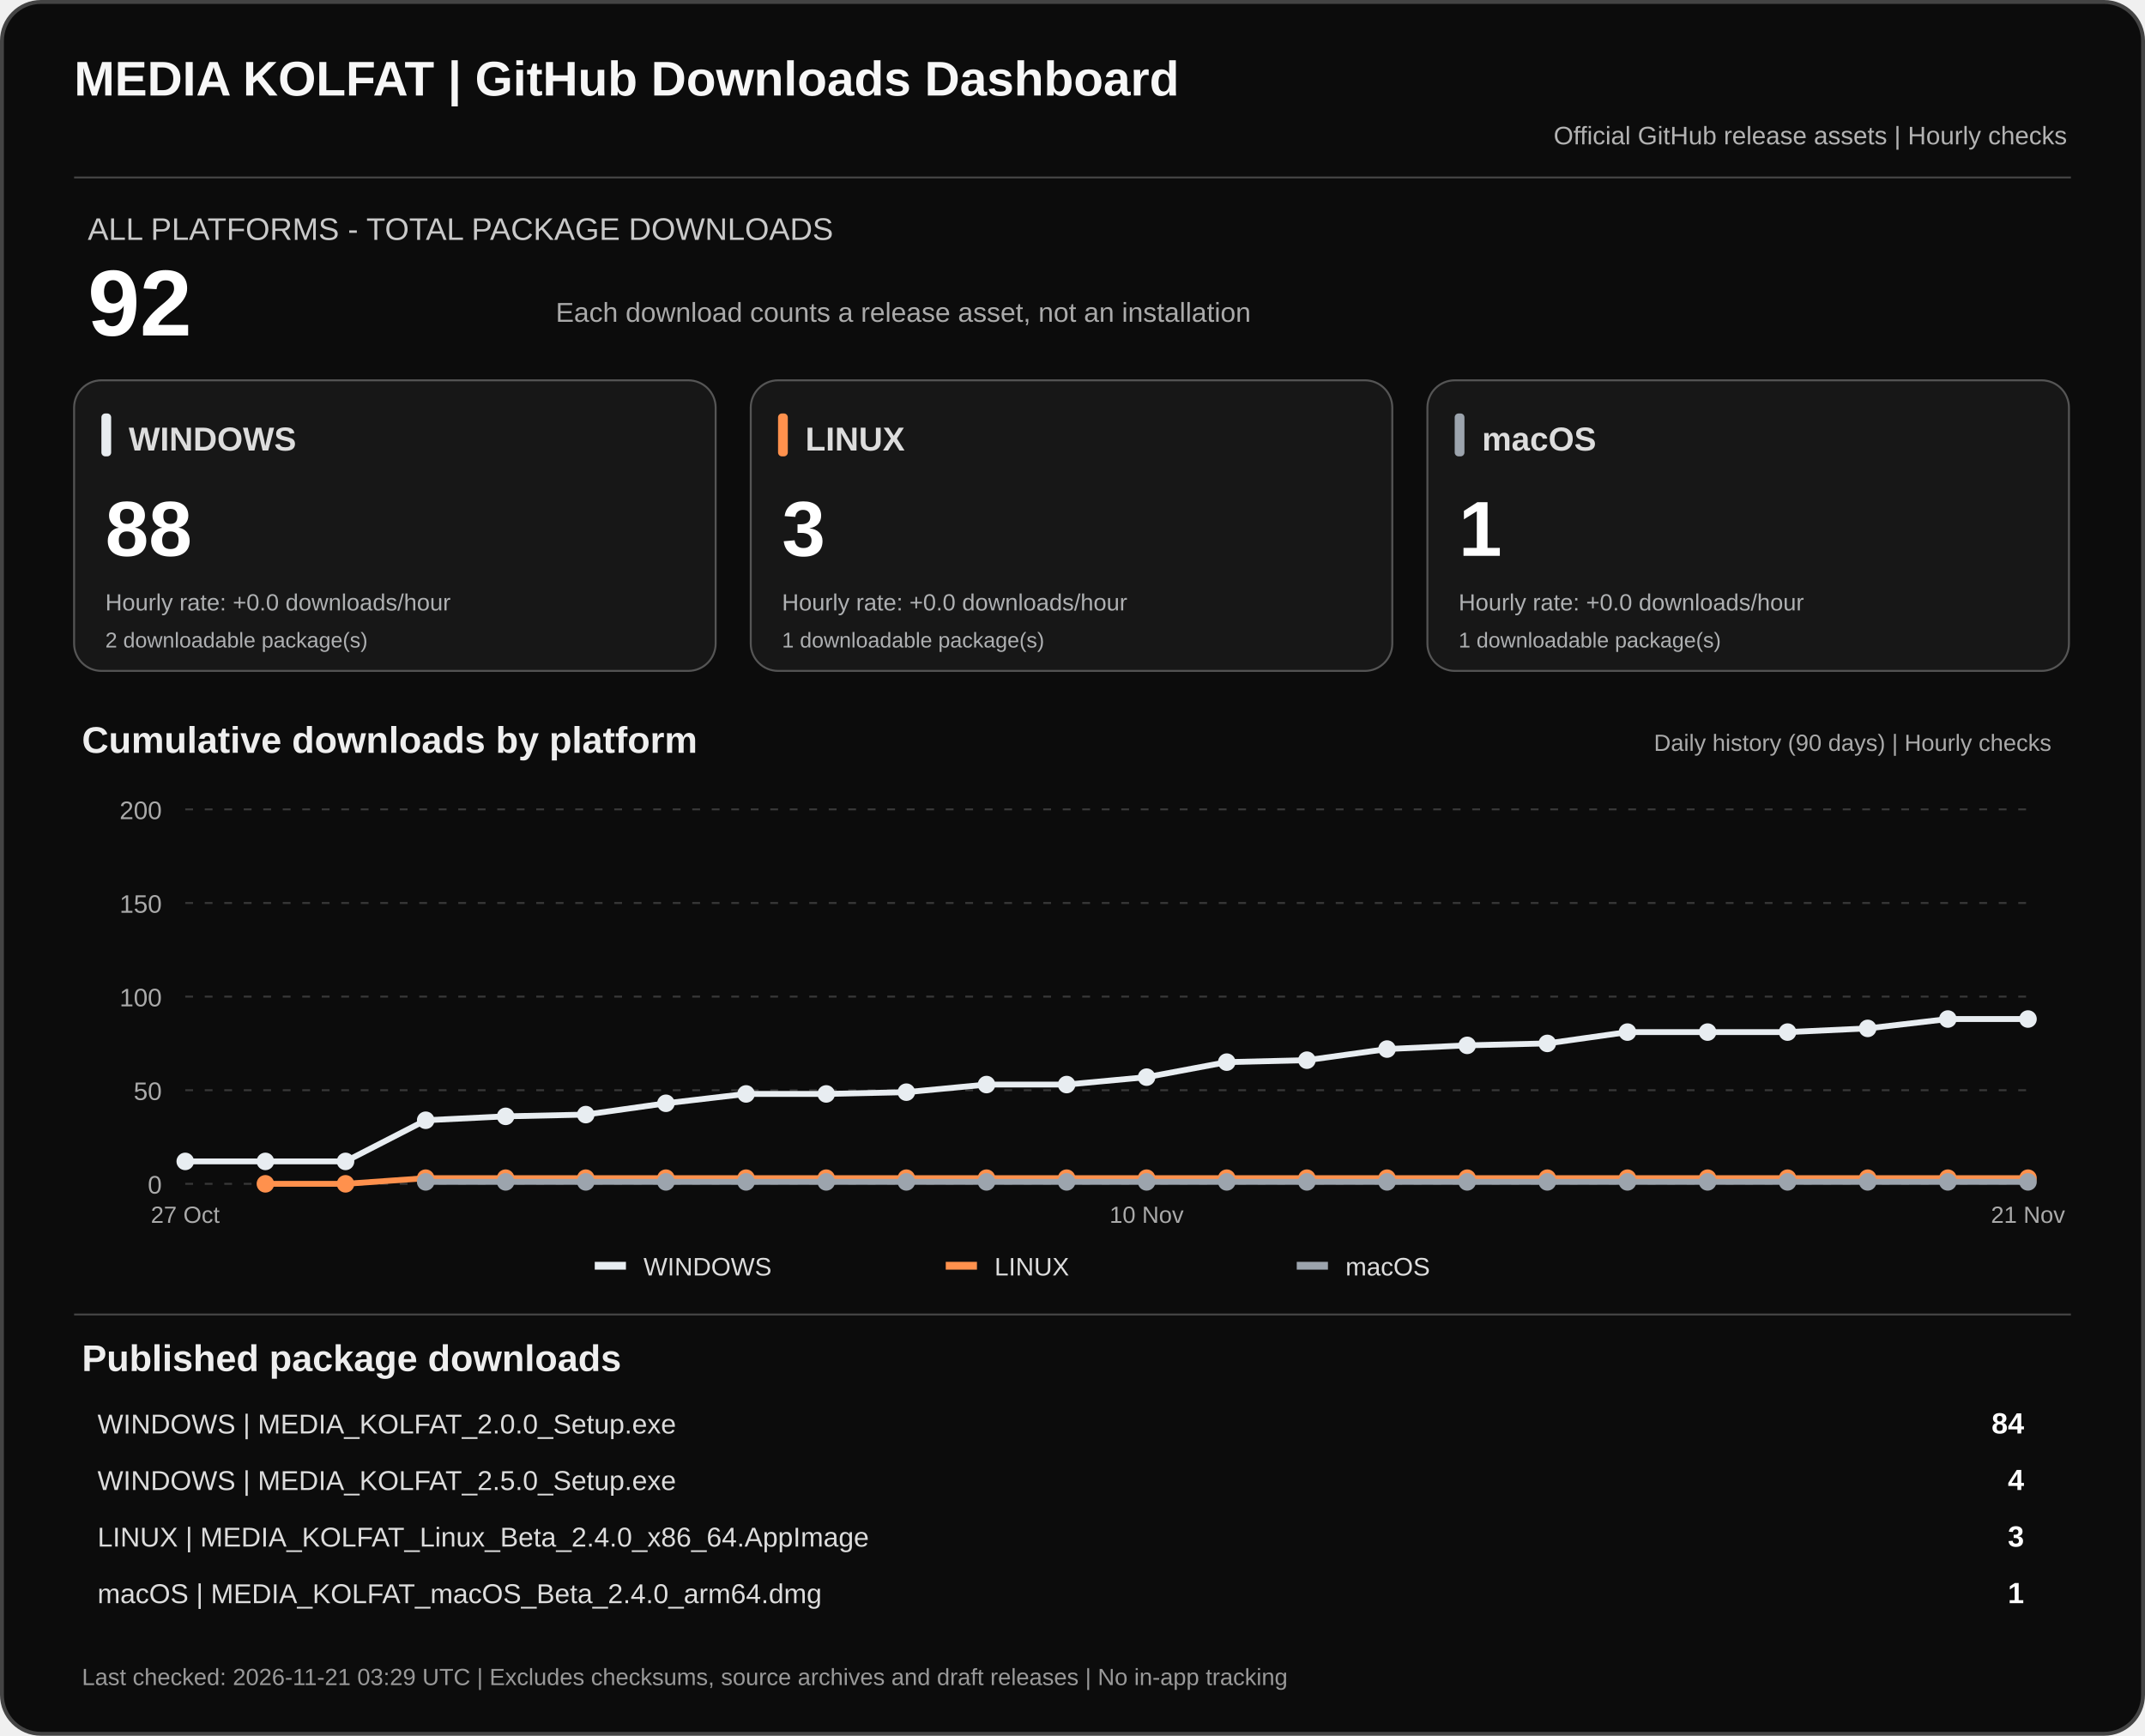
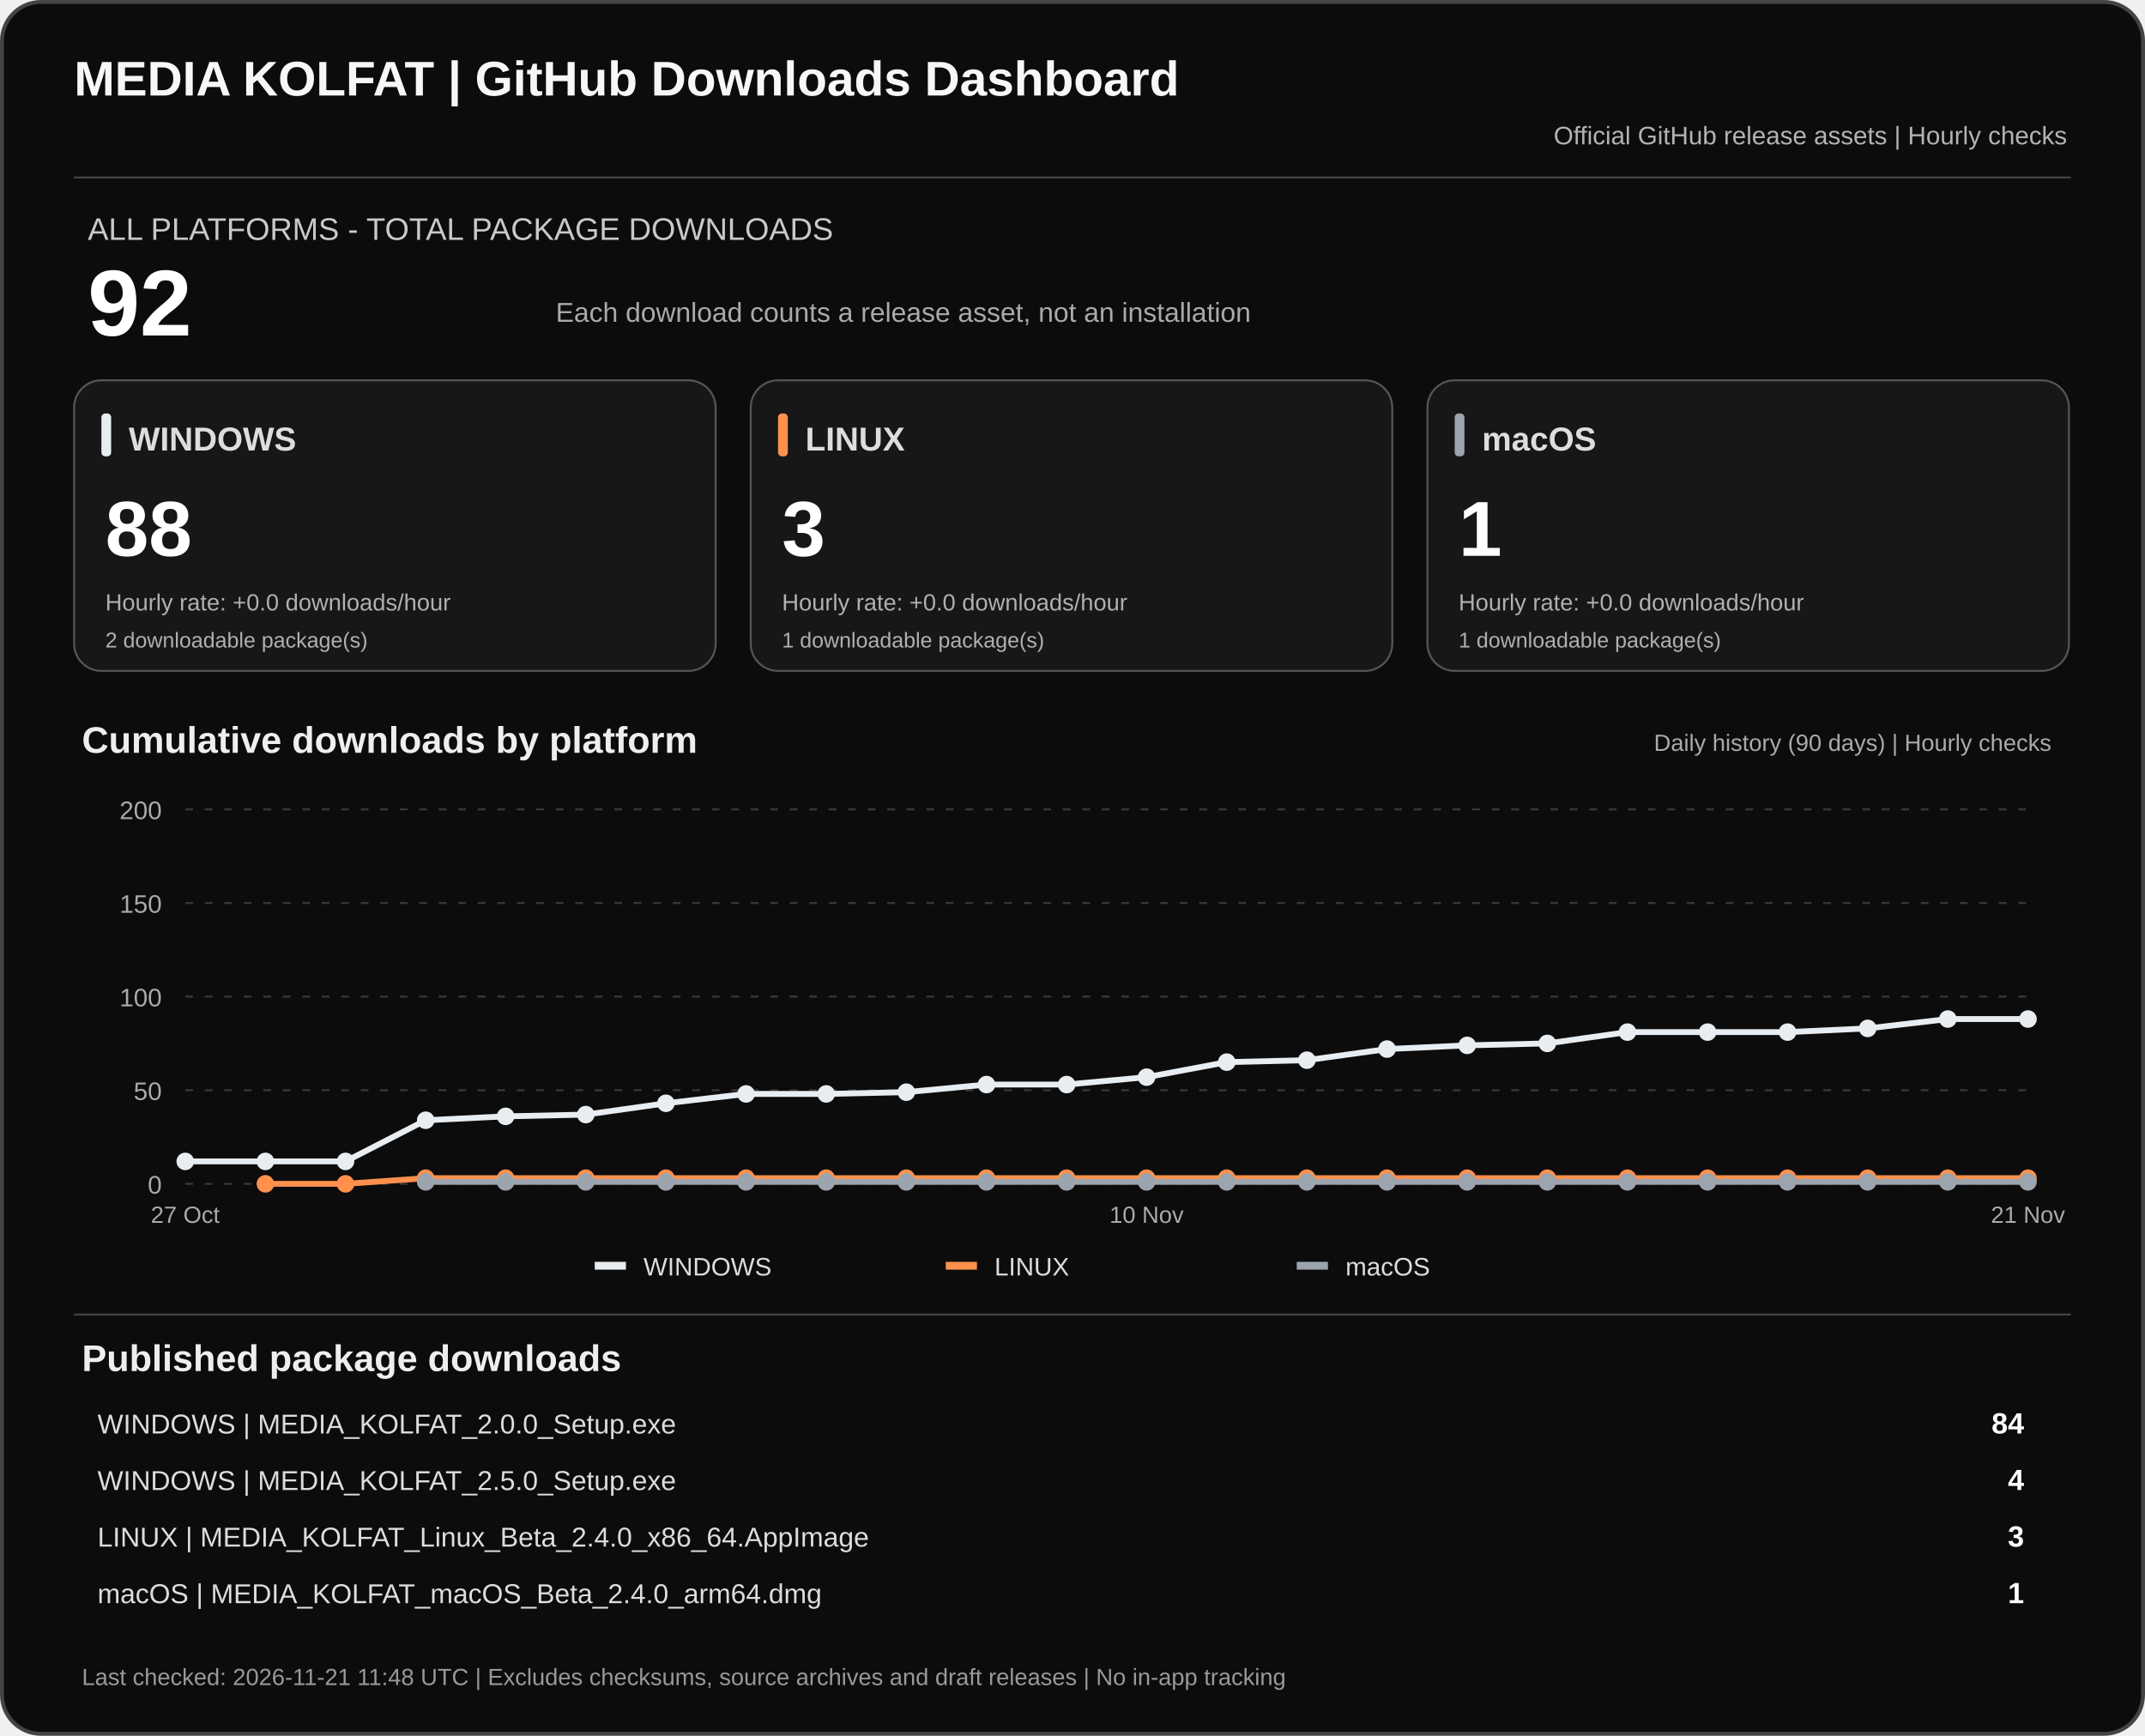
<svg xmlns="http://www.w3.org/2000/svg" width="1100" height="890" viewBox="0 0 1100 890" role="img" aria-labelledby="dashTitle dashDesc">
  <rect x="1" y="1" width="1098" height="888" rx="20" fill="#0c0c0c" stroke="#444" stroke-width="2" />
  <text x="38" y="49" fill="#f7f7f7" font-family="Arial,sans-serif" font-size="25" font-weight="700">MEDIA KOLFAT | GitHub Downloads Dashboard</text>
  <text x="1060" y="74" fill="#b3b3b3" text-anchor="end" font-family="Arial,sans-serif" font-size="13">Official GitHub release assets | Hourly checks</text>
  <path d="M38 91H1062" stroke="#444" />
  <text x="45" y="123" fill="#c9c9c9" font-family="Arial,sans-serif" font-size="16">ALL PLATFORMS - TOTAL PACKAGE DOWNLOADS</text>
  <text x="45" y="172" fill="#fff" font-family="Arial,sans-serif" font-size="48" font-weight="700">92</text>
  <text x="285" y="165" fill="#aaa" font-family="Arial,sans-serif" font-size="14">Each download counts a release asset, not an installation</text>
  <rect x="38" y="195" width="329" height="149" rx="14" fill="#171717" stroke="#555" />
  <rect x="52" y="212" width="5" height="22" rx="2" fill="#e8edf1" />
  <text x="66" y="231" fill="#ddd" font-family="Arial,sans-serif" font-size="17" font-weight="700">WINDOWS</text>
  <text x="54" y="285" fill="#fff" font-family="Arial,sans-serif" font-size="40" font-weight="700">88</text>
  <text x="54" y="313" fill="#aeb0b2" font-family="Arial,sans-serif" font-size="12">Hourly rate: +0.0 downloads/hour</text>
  <text x="54" y="332" fill="#aeb0b2" font-family="Arial,sans-serif" font-size="11">2 downloadable package(s)</text>
  <rect x="385" y="195" width="329" height="149" rx="14" fill="#171717" stroke="#555" />
  <rect x="399" y="212" width="5" height="22" rx="2" fill="#ff914d" />
  <text x="413" y="231" fill="#ddd" font-family="Arial,sans-serif" font-size="17" font-weight="700">LINUX</text>
  <text x="401" y="285" fill="#fff" font-family="Arial,sans-serif" font-size="40" font-weight="700">3</text>
  <text x="401" y="313" fill="#aeb0b2" font-family="Arial,sans-serif" font-size="12">Hourly rate: +0.0 downloads/hour</text>
  <text x="401" y="332" fill="#aeb0b2" font-family="Arial,sans-serif" font-size="11">1 downloadable package(s)</text>
  <rect x="732" y="195" width="329" height="149" rx="14" fill="#171717" stroke="#555" />
  <rect x="746" y="212" width="5" height="22" rx="2" fill="#9ca4ad" />
  <text x="760" y="231" fill="#ddd" font-family="Arial,sans-serif" font-size="17" font-weight="700">macOS</text>
  <text x="748" y="285" fill="#fff" font-family="Arial,sans-serif" font-size="40" font-weight="700">1</text>
  <text x="748" y="313" fill="#aeb0b2" font-family="Arial,sans-serif" font-size="12">Hourly rate: +0.0 downloads/hour</text>
  <text x="748" y="332" fill="#aeb0b2" font-family="Arial,sans-serif" font-size="11">1 downloadable package(s)</text>
  <text x="42" y="386" fill="#eee" font-family="Arial,sans-serif" font-size="19" font-weight="700">Cumulative downloads by platform</text>
  <text x="1052" y="385" fill="#aaa" text-anchor="end" font-family="Arial,sans-serif" font-size="12">Daily history (90 days) | Hourly checks</text>
  <path d="M95 607.0H1040" stroke="#383838" stroke-dasharray="4 6" />
  <text x="83" y="612.0" text-anchor="end" fill="#aaa" font-family="Arial,sans-serif" font-size="13">0</text>
  <path d="M95 559.0H1040" stroke="#383838" stroke-dasharray="4 6" />
  <text x="83" y="564.0" text-anchor="end" fill="#aaa" font-family="Arial,sans-serif" font-size="13">50</text>
  <path d="M95 511.0H1040" stroke="#383838" stroke-dasharray="4 6" />
  <text x="83" y="516.0" text-anchor="end" fill="#aaa" font-family="Arial,sans-serif" font-size="13">100</text>
  <path d="M95 463.0H1040" stroke="#383838" stroke-dasharray="4 6" />
  <text x="83" y="468.0" text-anchor="end" fill="#aaa" font-family="Arial,sans-serif" font-size="13">150</text>
  <path d="M95 415.0H1040" stroke="#383838" stroke-dasharray="4 6" />
  <text x="83" y="420.0" text-anchor="end" fill="#aaa" font-family="Arial,sans-serif" font-size="13">200</text>
  <polyline points="95.0,595.5 136.1,595.5 177.2,595.5 218.3,574.4 259.3,572.4 300.4,571.5 341.5,565.7 382.6,560.9 423.7,560.9 464.8,560.0 505.9,556.1 547.0,556.1 588.0,552.3 629.1,544.6 670.2,543.6 711.3,537.9 752.4,536.0 793.5,535.0 834.6,529.2 875.7,529.2 916.7,529.2 957.8,527.3 998.9,522.5 1040.0,522.5" fill="none" stroke="#e8edf1" stroke-width="3" stroke-linejoin="round" />
  <circle cx="95.0" cy="595.5" r="4.5" fill="#e8edf1" />
  <circle cx="136.1" cy="595.5" r="4.5" fill="#e8edf1" />
  <circle cx="177.2" cy="595.5" r="4.5" fill="#e8edf1" />
  <circle cx="218.3" cy="574.4" r="4.5" fill="#e8edf1" />
  <circle cx="259.3" cy="572.4" r="4.5" fill="#e8edf1" />
  <circle cx="300.4" cy="571.5" r="4.5" fill="#e8edf1" />
  <circle cx="341.5" cy="565.7" r="4.5" fill="#e8edf1" />
  <circle cx="382.6" cy="560.9" r="4.5" fill="#e8edf1" />
  <circle cx="423.7" cy="560.9" r="4.5" fill="#e8edf1" />
  <circle cx="464.8" cy="560.0" r="4.5" fill="#e8edf1" />
  <circle cx="505.9" cy="556.1" r="4.5" fill="#e8edf1" />
  <circle cx="547.0" cy="556.1" r="4.5" fill="#e8edf1" />
  <circle cx="588.0" cy="552.3" r="4.5" fill="#e8edf1" />
  <circle cx="629.1" cy="544.6" r="4.5" fill="#e8edf1" />
  <circle cx="670.2" cy="543.6" r="4.5" fill="#e8edf1" />
  <circle cx="711.3" cy="537.9" r="4.5" fill="#e8edf1" />
  <circle cx="752.4" cy="536.0" r="4.5" fill="#e8edf1" />
  <circle cx="793.5" cy="535.0" r="4.5" fill="#e8edf1" />
  <circle cx="834.6" cy="529.2" r="4.5" fill="#e8edf1" />
  <circle cx="875.7" cy="529.2" r="4.5" fill="#e8edf1" />
  <circle cx="916.7" cy="529.2" r="4.5" fill="#e8edf1" />
  <circle cx="957.8" cy="527.3" r="4.5" fill="#e8edf1" />
  <circle cx="998.9" cy="522.5" r="4.5" fill="#e8edf1" />
  <circle cx="1040.0" cy="522.5" r="4.5" fill="#e8edf1" />
  <polyline points="136.1,607.0 177.2,607.0 218.3,604.1 259.3,604.1 300.4,604.1 341.5,604.1 382.6,604.1 423.7,604.1 464.8,604.1 505.9,604.1 547.0,604.1 588.0,604.1 629.1,604.1 670.2,604.1 711.3,604.1 752.4,604.1 793.5,604.1 834.6,604.1 875.7,604.1 916.7,604.1 957.8,604.1 998.9,604.1 1040.0,604.1" fill="none" stroke="#ff914d" stroke-width="3" stroke-linejoin="round" />
  <circle cx="136.1" cy="607.0" r="4.5" fill="#ff914d" />
  <circle cx="177.2" cy="607.0" r="4.5" fill="#ff914d" />
  <circle cx="218.3" cy="604.1" r="4.5" fill="#ff914d" />
  <circle cx="259.3" cy="604.1" r="4.5" fill="#ff914d" />
  <circle cx="300.4" cy="604.1" r="4.5" fill="#ff914d" />
  <circle cx="341.5" cy="604.1" r="4.5" fill="#ff914d" />
  <circle cx="382.6" cy="604.1" r="4.5" fill="#ff914d" />
  <circle cx="423.7" cy="604.1" r="4.5" fill="#ff914d" />
  <circle cx="464.8" cy="604.1" r="4.5" fill="#ff914d" />
  <circle cx="505.9" cy="604.1" r="4.5" fill="#ff914d" />
  <circle cx="547.0" cy="604.1" r="4.5" fill="#ff914d" />
  <circle cx="588.0" cy="604.1" r="4.5" fill="#ff914d" />
  <circle cx="629.1" cy="604.1" r="4.5" fill="#ff914d" />
  <circle cx="670.2" cy="604.1" r="4.5" fill="#ff914d" />
  <circle cx="711.3" cy="604.1" r="4.5" fill="#ff914d" />
  <circle cx="752.4" cy="604.1" r="4.5" fill="#ff914d" />
  <circle cx="793.5" cy="604.1" r="4.5" fill="#ff914d" />
  <circle cx="834.6" cy="604.1" r="4.5" fill="#ff914d" />
  <circle cx="875.7" cy="604.1" r="4.5" fill="#ff914d" />
  <circle cx="916.7" cy="604.1" r="4.5" fill="#ff914d" />
  <circle cx="957.8" cy="604.1" r="4.5" fill="#ff914d" />
  <circle cx="998.9" cy="604.1" r="4.5" fill="#ff914d" />
  <circle cx="1040.0" cy="604.1" r="4.5" fill="#ff914d" />
  <polyline points="218.3,606.0 259.3,606.0 300.4,606.0 341.5,606.0 382.6,606.0 423.7,606.0 464.8,606.0 505.9,606.0 547.0,606.0 588.0,606.0 629.1,606.0 670.2,606.0 711.3,606.0 752.4,606.0 793.5,606.0 834.6,606.0 875.7,606.0 916.7,606.0 957.8,606.0 998.9,606.0 1040.0,606.0" fill="none" stroke="#9ca4ad" stroke-width="3" stroke-linejoin="round" />
  <circle cx="218.3" cy="606.0" r="4.5" fill="#9ca4ad" />
  <circle cx="259.3" cy="606.0" r="4.5" fill="#9ca4ad" />
  <circle cx="300.4" cy="606.0" r="4.5" fill="#9ca4ad" />
  <circle cx="341.5" cy="606.0" r="4.5" fill="#9ca4ad" />
  <circle cx="382.6" cy="606.0" r="4.5" fill="#9ca4ad" />
  <circle cx="423.7" cy="606.0" r="4.5" fill="#9ca4ad" />
  <circle cx="464.8" cy="606.0" r="4.5" fill="#9ca4ad" />
  <circle cx="505.9" cy="606.0" r="4.5" fill="#9ca4ad" />
  <circle cx="547.0" cy="606.0" r="4.5" fill="#9ca4ad" />
  <circle cx="588.0" cy="606.0" r="4.5" fill="#9ca4ad" />
  <circle cx="629.1" cy="606.0" r="4.5" fill="#9ca4ad" />
  <circle cx="670.2" cy="606.0" r="4.5" fill="#9ca4ad" />
  <circle cx="711.3" cy="606.0" r="4.5" fill="#9ca4ad" />
  <circle cx="752.4" cy="606.0" r="4.5" fill="#9ca4ad" />
  <circle cx="793.5" cy="606.0" r="4.5" fill="#9ca4ad" />
  <circle cx="834.6" cy="606.0" r="4.5" fill="#9ca4ad" />
  <circle cx="875.7" cy="606.0" r="4.5" fill="#9ca4ad" />
  <circle cx="916.7" cy="606.0" r="4.5" fill="#9ca4ad" />
  <circle cx="957.8" cy="606.0" r="4.5" fill="#9ca4ad" />
  <circle cx="998.9" cy="606.0" r="4.5" fill="#9ca4ad" />
  <circle cx="1040.0" cy="606.0" r="4.5" fill="#9ca4ad" />
  <text x="95.0" y="627" text-anchor="middle" fill="#aaa" font-family="Arial,sans-serif" font-size="12">27 Oct</text>
  <text x="588.0" y="627" text-anchor="middle" fill="#aaa" font-family="Arial,sans-serif" font-size="12">10 Nov</text>
  <text x="1040.0" y="627" text-anchor="middle" fill="#aaa" font-family="Arial,sans-serif" font-size="12">21 Nov</text>
  <rect x="305" y="647" width="16" height="4" fill="#e8edf1" />
  <text x="330" y="654" fill="#ddd" font-family="Arial,sans-serif" font-size="13">WINDOWS</text>
  <rect x="485" y="647" width="16" height="4" fill="#ff914d" />
  <text x="510" y="654" fill="#ddd" font-family="Arial,sans-serif" font-size="13">LINUX</text>
  <rect x="665" y="647" width="16" height="4" fill="#9ca4ad" />
  <text x="690" y="654" fill="#ddd" font-family="Arial,sans-serif" font-size="13">macOS</text>
  <path d="M38 674H1062" stroke="#444" />
  <text x="42" y="703" fill="#eee" font-family="Arial,sans-serif" font-size="19" font-weight="700">Published package downloads</text>
  <text x="50" y="735" fill="#ddd" font-family="Arial,sans-serif" font-size="14">WINDOWS  |  MEDIA_KOLFAT_2.0.0_Setup.exe</text>
  <text x="1038" y="735" fill="#fff" text-anchor="end" font-family="Arial,sans-serif" font-size="15" font-weight="700">84</text>
  <text x="50" y="764" fill="#ddd" font-family="Arial,sans-serif" font-size="14">WINDOWS  |  MEDIA_KOLFAT_2.5.0_Setup.exe</text>
  <text x="1038" y="764" fill="#fff" text-anchor="end" font-family="Arial,sans-serif" font-size="15" font-weight="700">4</text>
  <text x="50" y="793" fill="#ddd" font-family="Arial,sans-serif" font-size="14">LINUX  |  MEDIA_KOLFAT_Linux_Beta_2.4.0_x86_64.AppImage</text>
  <text x="1038" y="793" fill="#fff" text-anchor="end" font-family="Arial,sans-serif" font-size="15" font-weight="700">3</text>
  <text x="50" y="822" fill="#ddd" font-family="Arial,sans-serif" font-size="14">macOS  |  MEDIA_KOLFAT_macOS_Beta_2.4.0_arm64.dmg</text>
  <text x="1038" y="822" fill="#fff" text-anchor="end" font-family="Arial,sans-serif" font-size="15" font-weight="700">1</text>
-   <text x="42" y="864" fill="#999" font-family="Arial,sans-serif" font-size="12">Last checked: 2026-11-21 03:29 UTC  |  Excludes checksums, source archives and draft releases  |  No in-app tracking</text>
+   <text x="42" y="864" fill="#999" font-family="Arial,sans-serif" font-size="12">Last checked: 2026-11-21 11:48 UTC  |  Excludes checksums, source archives and draft releases  |  No in-app tracking</text>
</svg>
